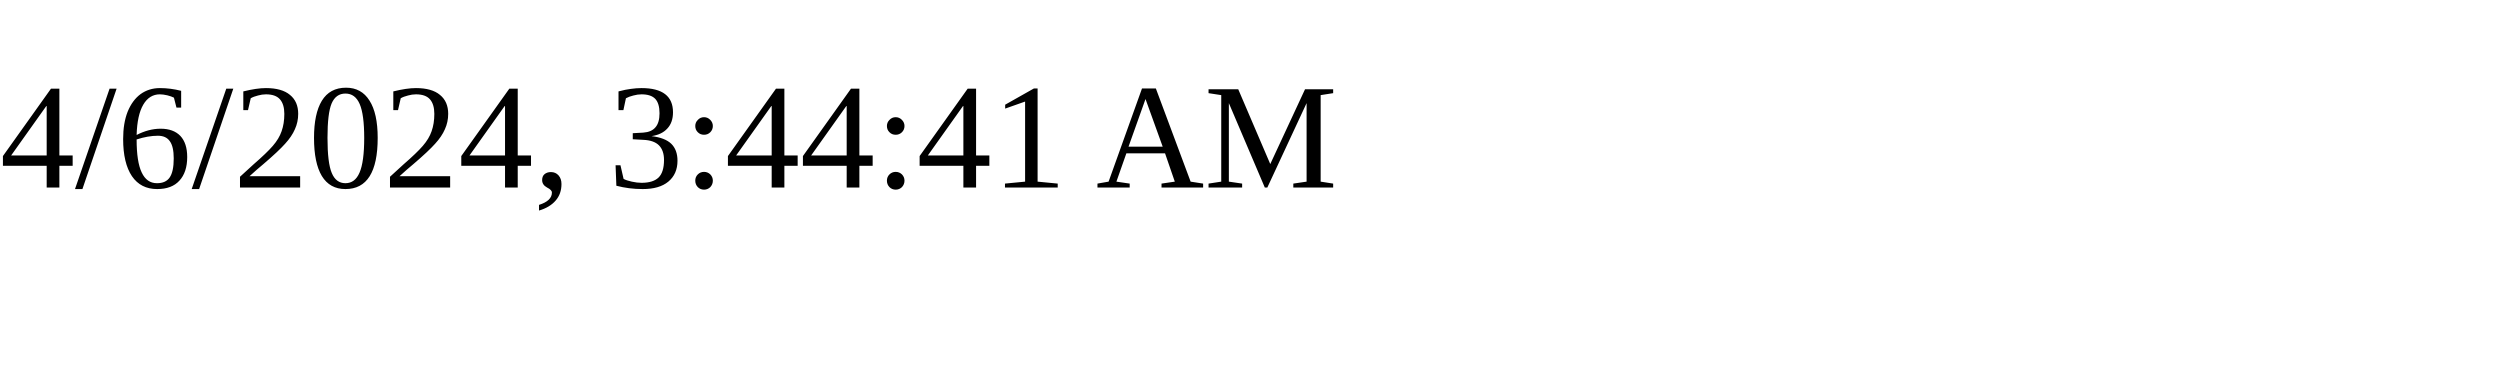
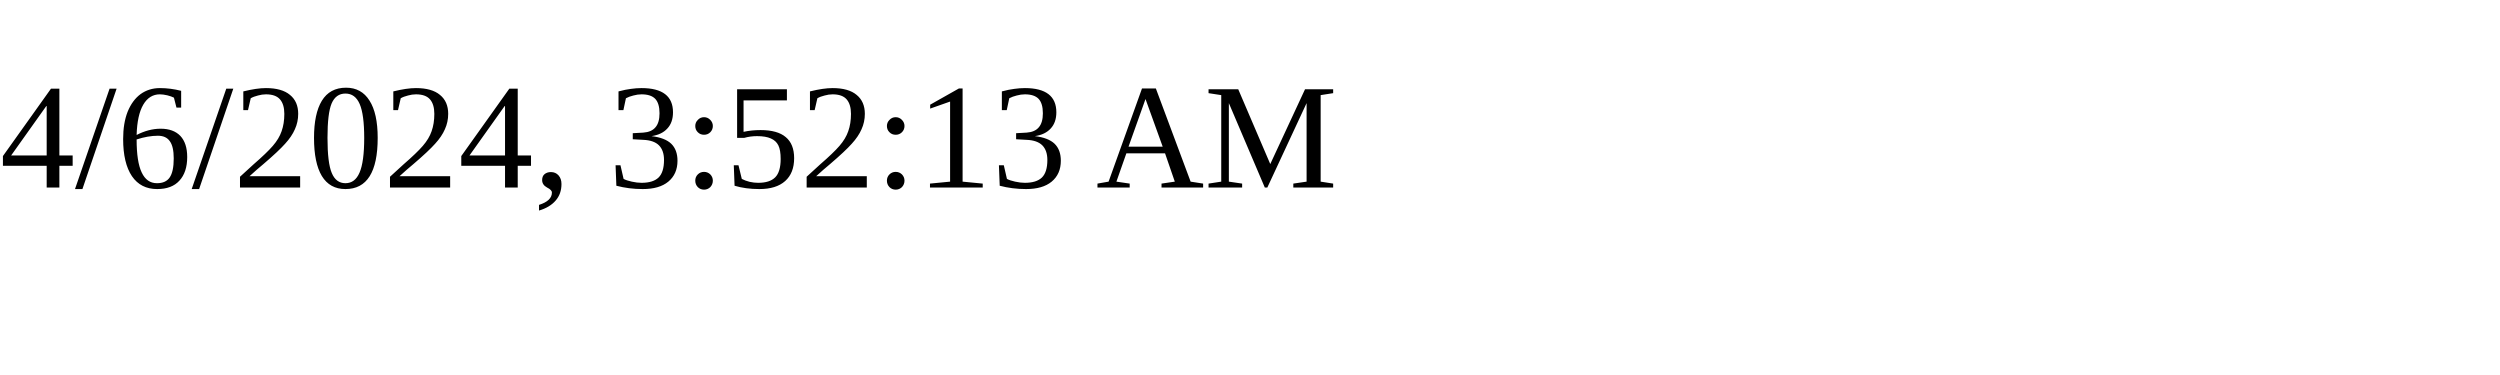
<svg xmlns="http://www.w3.org/2000/svg" height="30" width="200">
-   <text x="0" y="15">4/6/2024, 3:44:41 AM</text>
+   <text x="0" y="15">4/6/2024, 3:52:13 AM</text>
</svg>
